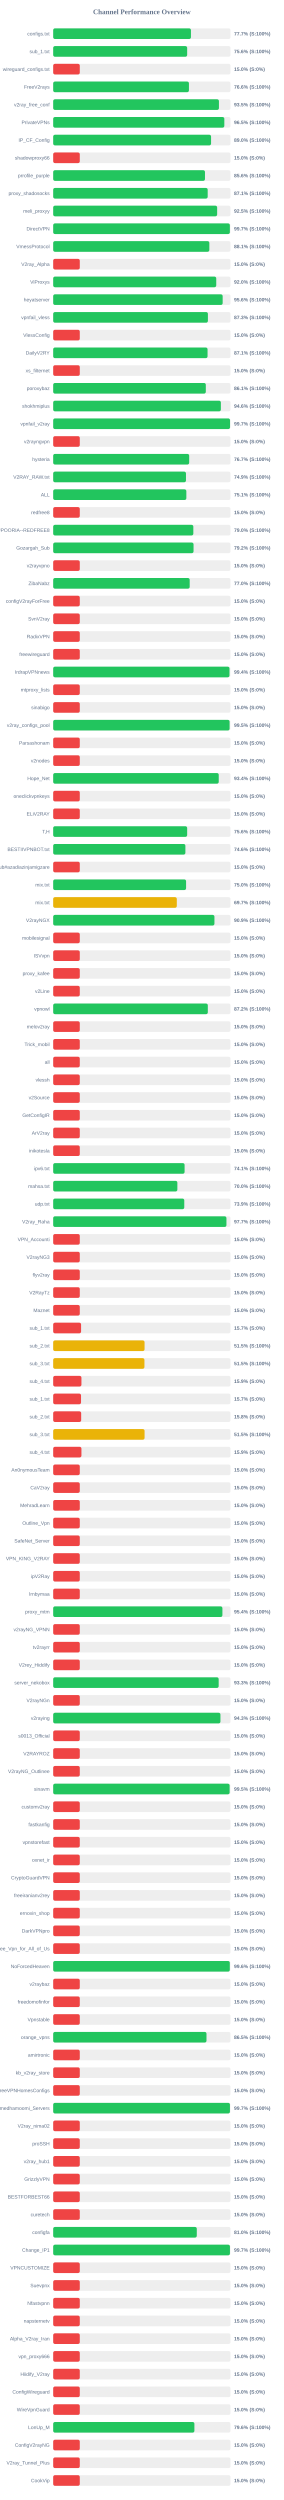
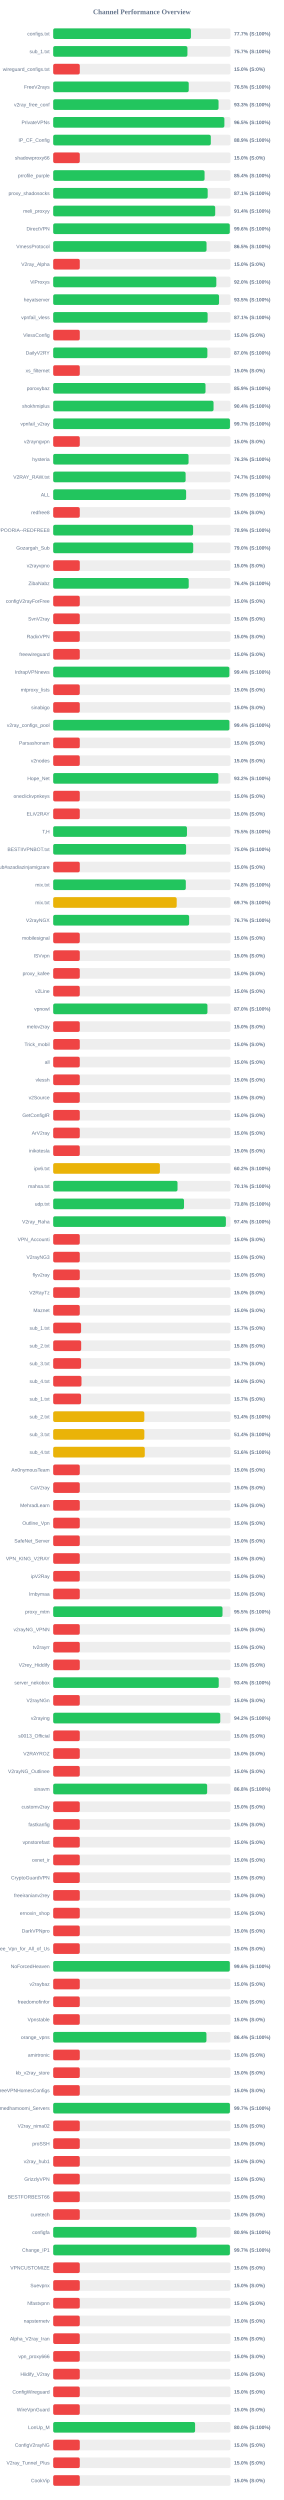
<svg xmlns="http://www.w3.org/2000/svg" width="800" height="7050" version="1.1">
  <style>
        .row { font: 14px Arial; fill: #64748b; }
        .score { font: bold 14px Arial; fill: #64748b; }
    </style>
  <text x="400" y="40" text-anchor="middle" font-size="20px" font-weight="bold" fill="#64748b">Channel Performance Overview</text>
  <rect x="150" y="80" width="500" height="30" fill="#eee" rx="5" />
  <rect x="150" y="80" width="388.45" height="30" fill="#22c55e" rx="5" />
  <text x="140" y="100" text-anchor="end" class="row">configs.txt</text>
  <text x="660" y="100" text-anchor="start" class="score">77.7% (S:100%)</text>
  <rect x="150" y="130" width="500" height="30" fill="#eee" rx="5" />
-   <rect x="150" y="130" width="377.8" height="30" fill="#22c55e" rx="5" />
+   <rect x="150" y="130" width="378.55" height="30" fill="#22c55e" rx="5" />
  <text x="140" y="150" text-anchor="end" class="row">sub_1.txt</text>
-   <text x="660" y="150" text-anchor="start" class="score">75.6% (S:100%)</text>
+   <text x="660" y="150" text-anchor="start" class="score">75.7% (S:100%)</text>
  <rect x="150" y="180" width="500" height="30" fill="#eee" rx="5" />
  <rect x="150" y="180" width="75.0" height="30" fill="#ef4444" rx="5" />
  <text x="140" y="200" text-anchor="end" class="row">wireguard_configs.txt</text>
  <text x="660" y="200" text-anchor="start" class="score">15.0% (S:0%)</text>
  <rect x="150" y="230" width="500" height="30" fill="#eee" rx="5" />
-   <rect x="150" y="230" width="382.8" height="30" fill="#22c55e" rx="5" />
+   <rect x="150" y="230" width="382.25" height="30" fill="#22c55e" rx="5" />
  <text x="140" y="250" text-anchor="end" class="row">FreeV2rays</text>
-   <text x="660" y="250" text-anchor="start" class="score">76.6% (S:100%)</text>
+   <text x="660" y="250" text-anchor="start" class="score">76.5% (S:100%)</text>
  <rect x="150" y="280" width="500" height="30" fill="#eee" rx="5" />
-   <rect x="150" y="280" width="467.4" height="30" fill="#22c55e" rx="5" />
+   <rect x="150" y="280" width="466.3" height="30" fill="#22c55e" rx="5" />
  <text x="140" y="300" text-anchor="end" class="row">v2ray_free_conf</text>
-   <text x="660" y="300" text-anchor="start" class="score">93.5% (S:100%)</text>
+   <text x="660" y="300" text-anchor="start" class="score">93.3% (S:100%)</text>
  <rect x="150" y="330" width="500" height="30" fill="#eee" rx="5" />
-   <rect x="150" y="330" width="482.6" height="30" fill="#22c55e" rx="5" />
+   <rect x="150" y="330" width="482.75" height="30" fill="#22c55e" rx="5" />
  <text x="140" y="350" text-anchor="end" class="row">PrivateVPNs</text>
  <text x="660" y="350" text-anchor="start" class="score">96.5% (S:100%)</text>
  <rect x="150" y="380" width="500" height="30" fill="#eee" rx="5" />
-   <rect x="150" y="380" width="445.2" height="30" fill="#22c55e" rx="5" />
+   <rect x="150" y="380" width="444.5" height="30" fill="#22c55e" rx="5" />
  <text x="140" y="400" text-anchor="end" class="row">IP_CF_Config</text>
-   <text x="660" y="400" text-anchor="start" class="score">89.0% (S:100%)</text>
+   <text x="660" y="400" text-anchor="start" class="score">88.9% (S:100%)</text>
  <rect x="150" y="430" width="500" height="30" fill="#eee" rx="5" />
  <rect x="150" y="430" width="75.0" height="30" fill="#ef4444" rx="5" />
  <text x="140" y="450" text-anchor="end" class="row">shadowproxy66</text>
  <text x="660" y="450" text-anchor="start" class="score">15.0% (S:0%)</text>
  <rect x="150" y="480" width="500" height="30" fill="#eee" rx="5" />
-   <rect x="150" y="480" width="428.05" height="30" fill="#22c55e" rx="5" />
+   <rect x="150" y="480" width="426.9" height="30" fill="#22c55e" rx="5" />
  <text x="140" y="500" text-anchor="end" class="row">prrofile_purple</text>
-   <text x="660" y="500" text-anchor="start" class="score">85.6% (S:100%)</text>
+   <text x="660" y="500" text-anchor="start" class="score">85.4% (S:100%)</text>
  <rect x="150" y="530" width="500" height="30" fill="#eee" rx="5" />
  <rect x="150" y="530" width="435.7" height="30" fill="#22c55e" rx="5" />
  <text x="140" y="550" text-anchor="end" class="row">proxy_shadosocks</text>
  <text x="660" y="550" text-anchor="start" class="score">87.1% (S:100%)</text>
  <rect x="150" y="580" width="500" height="30" fill="#eee" rx="5" />
-   <rect x="150" y="580" width="462.35" height="30" fill="#22c55e" rx="5" />
+   <rect x="150" y="580" width="456.85" height="30" fill="#22c55e" rx="5" />
  <text x="140" y="600" text-anchor="end" class="row">meli_proxyy</text>
-   <text x="660" y="600" text-anchor="start" class="score">92.5% (S:100%)</text>
+   <text x="660" y="600" text-anchor="start" class="score">91.4% (S:100%)</text>
  <rect x="150" y="630" width="500" height="30" fill="#eee" rx="5" />
-   <rect x="150" y="630" width="498.25" height="30" fill="#22c55e" rx="5" />
+   <rect x="150" y="630" width="498.0" height="30" fill="#22c55e" rx="5" />
  <text x="140" y="650" text-anchor="end" class="row">DirectVPN</text>
-   <text x="660" y="650" text-anchor="start" class="score">99.7% (S:100%)</text>
+   <text x="660" y="650" text-anchor="start" class="score">99.6% (S:100%)</text>
  <rect x="150" y="680" width="500" height="30" fill="#eee" rx="5" />
-   <rect x="150" y="680" width="440.35" height="30" fill="#22c55e" rx="5" />
+   <rect x="150" y="680" width="432.45" height="30" fill="#22c55e" rx="5" />
  <text x="140" y="700" text-anchor="end" class="row">VmessProtocol</text>
-   <text x="660" y="700" text-anchor="start" class="score">88.1% (S:100%)</text>
+   <text x="660" y="700" text-anchor="start" class="score">86.5% (S:100%)</text>
  <rect x="150" y="730" width="500" height="30" fill="#eee" rx="5" />
  <rect x="150" y="730" width="75.0" height="30" fill="#ef4444" rx="5" />
  <text x="140" y="750" text-anchor="end" class="row">V2ray_Alpha</text>
  <text x="660" y="750" text-anchor="start" class="score">15.0% (S:0%)</text>
  <rect x="150" y="780" width="500" height="30" fill="#eee" rx="5" />
-   <rect x="150" y="780" width="459.8" height="30" fill="#22c55e" rx="5" />
+   <rect x="150" y="780" width="460.05" height="30" fill="#22c55e" rx="5" />
  <text x="140" y="800" text-anchor="end" class="row">ViProxys</text>
  <text x="660" y="800" text-anchor="start" class="score">92.0% (S:100%)</text>
  <rect x="150" y="830" width="500" height="30" fill="#eee" rx="5" />
-   <rect x="150" y="830" width="477.9" height="30" fill="#22c55e" rx="5" />
+   <rect x="150" y="830" width="467.7" height="30" fill="#22c55e" rx="5" />
  <text x="140" y="850" text-anchor="end" class="row">heyatserver</text>
-   <text x="660" y="850" text-anchor="start" class="score">95.6% (S:100%)</text>
+   <text x="660" y="850" text-anchor="start" class="score">93.5% (S:100%)</text>
  <rect x="150" y="880" width="500" height="30" fill="#eee" rx="5" />
-   <rect x="150" y="880" width="436.3" height="30" fill="#22c55e" rx="5" />
+   <rect x="150" y="880" width="435.5" height="30" fill="#22c55e" rx="5" />
  <text x="140" y="900" text-anchor="end" class="row">vpnfail_vless</text>
-   <text x="660" y="900" text-anchor="start" class="score">87.3% (S:100%)</text>
+   <text x="660" y="900" text-anchor="start" class="score">87.1% (S:100%)</text>
  <rect x="150" y="930" width="500" height="30" fill="#eee" rx="5" />
  <rect x="150" y="930" width="75.0" height="30" fill="#ef4444" rx="5" />
  <text x="140" y="950" text-anchor="end" class="row">VlessConfig</text>
  <text x="660" y="950" text-anchor="start" class="score">15.0% (S:0%)</text>
  <rect x="150" y="980" width="500" height="30" fill="#eee" rx="5" />
-   <rect x="150" y="980" width="435.3" height="30" fill="#22c55e" rx="5" />
+   <rect x="150" y="980" width="434.8" height="30" fill="#22c55e" rx="5" />
  <text x="140" y="1000" text-anchor="end" class="row">DailyV2RY</text>
-   <text x="660" y="1000" text-anchor="start" class="score">87.1% (S:100%)</text>
+   <text x="660" y="1000" text-anchor="start" class="score">87.0% (S:100%)</text>
  <rect x="150" y="1030" width="500" height="30" fill="#eee" rx="5" />
  <rect x="150" y="1030" width="75.0" height="30" fill="#ef4444" rx="5" />
  <text x="140" y="1050" text-anchor="end" class="row">xs_filternet</text>
  <text x="660" y="1050" text-anchor="start" class="score">15.0% (S:0%)</text>
  <rect x="150" y="1080" width="500" height="30" fill="#eee" rx="5" />
-   <rect x="150" y="1080" width="430.4" height="30" fill="#22c55e" rx="5" />
+   <rect x="150" y="1080" width="429.55" height="30" fill="#22c55e" rx="5" />
  <text x="140" y="1100" text-anchor="end" class="row">poroxybaz</text>
-   <text x="660" y="1100" text-anchor="start" class="score">86.1% (S:100%)</text>
+   <text x="660" y="1100" text-anchor="start" class="score">85.9% (S:100%)</text>
  <rect x="150" y="1130" width="500" height="30" fill="#eee" rx="5" />
-   <rect x="150" y="1130" width="472.85" height="30" fill="#22c55e" rx="5" />
+   <rect x="150" y="1130" width="452.2" height="30" fill="#22c55e" rx="5" />
  <text x="140" y="1150" text-anchor="end" class="row">shokhmiplus</text>
-   <text x="660" y="1150" text-anchor="start" class="score">94.6% (S:100%)</text>
+   <text x="660" y="1150" text-anchor="start" class="score">90.4% (S:100%)</text>
  <rect x="150" y="1180" width="500" height="30" fill="#eee" rx="5" />
-   <rect x="150" y="1180" width="498.7" height="30" fill="#22c55e" rx="5" />
+   <rect x="150" y="1180" width="498.45" height="30" fill="#22c55e" rx="5" />
  <text x="140" y="1200" text-anchor="end" class="row">vpnfail_v2ray</text>
  <text x="660" y="1200" text-anchor="start" class="score">99.7% (S:100%)</text>
  <rect x="150" y="1230" width="500" height="30" fill="#eee" rx="5" />
  <rect x="150" y="1230" width="75.0" height="30" fill="#ef4444" rx="5" />
  <text x="140" y="1250" text-anchor="end" class="row">v2rayngvpn</text>
  <text x="660" y="1250" text-anchor="start" class="score">15.0% (S:0%)</text>
  <rect x="150" y="1280" width="500" height="30" fill="#eee" rx="5" />
-   <rect x="150" y="1280" width="383.5" height="30" fill="#22c55e" rx="5" />
+   <rect x="150" y="1280" width="381.75" height="30" fill="#22c55e" rx="5" />
  <text x="140" y="1300" text-anchor="end" class="row">hysteria</text>
-   <text x="660" y="1300" text-anchor="start" class="score">76.7% (S:100%)</text>
+   <text x="660" y="1300" text-anchor="start" class="score">76.3% (S:100%)</text>
  <rect x="150" y="1330" width="500" height="30" fill="#eee" rx="5" />
-   <rect x="150" y="1330" width="374.45" height="30" fill="#22c55e" rx="5" />
+   <rect x="150" y="1330" width="373.45" height="30" fill="#22c55e" rx="5" />
  <text x="140" y="1350" text-anchor="end" class="row">V2RAY_RAW.txt</text>
-   <text x="660" y="1350" text-anchor="start" class="score">74.9% (S:100%)</text>
+   <text x="660" y="1350" text-anchor="start" class="score">74.7% (S:100%)</text>
  <rect x="150" y="1380" width="500" height="30" fill="#eee" rx="5" />
-   <rect x="150" y="1380" width="375.5" height="30" fill="#22c55e" rx="5" />
+   <rect x="150" y="1380" width="374.85" height="30" fill="#22c55e" rx="5" />
  <text x="140" y="1400" text-anchor="end" class="row">ALL</text>
-   <text x="660" y="1400" text-anchor="start" class="score">75.1% (S:100%)</text>
+   <text x="660" y="1400" text-anchor="start" class="score">75.0% (S:100%)</text>
  <rect x="150" y="1430" width="500" height="30" fill="#eee" rx="5" />
  <rect x="150" y="1430" width="75.0" height="30" fill="#ef4444" rx="5" />
  <text x="140" y="1450" text-anchor="end" class="row">redfree8</text>
  <text x="660" y="1450" text-anchor="start" class="score">15.0% (S:0%)</text>
  <rect x="150" y="1480" width="500" height="30" fill="#eee" rx="5" />
-   <rect x="150" y="1480" width="395.2" height="30" fill="#22c55e" rx="5" />
+   <rect x="150" y="1480" width="394.55" height="30" fill="#22c55e" rx="5" />
  <text x="140" y="1500" text-anchor="end" class="row">POORIA--REDFREE8.txt#POORIA--REDFREE8</text>
-   <text x="660" y="1500" text-anchor="start" class="score">79.0% (S:100%)</text>
+   <text x="660" y="1500" text-anchor="start" class="score">78.9% (S:100%)</text>
  <rect x="150" y="1530" width="500" height="30" fill="#eee" rx="5" />
-   <rect x="150" y="1530" width="395.8" height="30" fill="#22c55e" rx="5" />
+   <rect x="150" y="1530" width="394.85" height="30" fill="#22c55e" rx="5" />
  <text x="140" y="1550" text-anchor="end" class="row">Gozargah_Sub</text>
-   <text x="660" y="1550" text-anchor="start" class="score">79.2% (S:100%)</text>
+   <text x="660" y="1550" text-anchor="start" class="score">79.0% (S:100%)</text>
  <rect x="150" y="1580" width="500" height="30" fill="#eee" rx="5" />
  <rect x="150" y="1580" width="75.0" height="30" fill="#ef4444" rx="5" />
  <text x="140" y="1600" text-anchor="end" class="row">v2rayvpno</text>
  <text x="660" y="1600" text-anchor="start" class="score">15.0% (S:0%)</text>
  <rect x="150" y="1630" width="500" height="30" fill="#eee" rx="5" />
-   <rect x="150" y="1630" width="384.95" height="30" fill="#22c55e" rx="5" />
+   <rect x="150" y="1630" width="382.2" height="30" fill="#22c55e" rx="5" />
  <text x="140" y="1650" text-anchor="end" class="row">ZibaNabz</text>
-   <text x="660" y="1650" text-anchor="start" class="score">77.0% (S:100%)</text>
+   <text x="660" y="1650" text-anchor="start" class="score">76.4% (S:100%)</text>
  <rect x="150" y="1680" width="500" height="30" fill="#eee" rx="5" />
  <rect x="150" y="1680" width="75.0" height="30" fill="#ef4444" rx="5" />
  <text x="140" y="1700" text-anchor="end" class="row">configV2rayForFree</text>
  <text x="660" y="1700" text-anchor="start" class="score">15.0% (S:0%)</text>
  <rect x="150" y="1730" width="500" height="30" fill="#eee" rx="5" />
  <rect x="150" y="1730" width="75.0" height="30" fill="#ef4444" rx="5" />
  <text x="140" y="1750" text-anchor="end" class="row">SvnV2ray</text>
  <text x="660" y="1750" text-anchor="start" class="score">15.0% (S:0%)</text>
  <rect x="150" y="1780" width="500" height="30" fill="#eee" rx="5" />
  <rect x="150" y="1780" width="75.0" height="30" fill="#ef4444" rx="5" />
  <text x="140" y="1800" text-anchor="end" class="row">RadixVPN</text>
  <text x="660" y="1800" text-anchor="start" class="score">15.0% (S:0%)</text>
  <rect x="150" y="1830" width="500" height="30" fill="#eee" rx="5" />
  <rect x="150" y="1830" width="75.0" height="30" fill="#ef4444" rx="5" />
  <text x="140" y="1850" text-anchor="end" class="row">freewireguard</text>
  <text x="660" y="1850" text-anchor="start" class="score">15.0% (S:0%)</text>
  <rect x="150" y="1880" width="500" height="30" fill="#eee" rx="5" />
-   <rect x="150" y="1880" width="497.15" height="30" fill="#22c55e" rx="5" />
+   <rect x="150" y="1880" width="496.8" height="30" fill="#22c55e" rx="5" />
  <text x="140" y="1900" text-anchor="end" class="row">IrdrapVPNnews</text>
  <text x="660" y="1900" text-anchor="start" class="score">99.4% (S:100%)</text>
  <rect x="150" y="1930" width="500" height="30" fill="#eee" rx="5" />
  <rect x="150" y="1930" width="75.0" height="30" fill="#ef4444" rx="5" />
  <text x="140" y="1950" text-anchor="end" class="row">mtproxy_lists</text>
  <text x="660" y="1950" text-anchor="start" class="score">15.0% (S:0%)</text>
  <rect x="150" y="1980" width="500" height="30" fill="#eee" rx="5" />
  <rect x="150" y="1980" width="75.0" height="30" fill="#ef4444" rx="5" />
  <text x="140" y="2000" text-anchor="end" class="row">sinabigo</text>
  <text x="660" y="2000" text-anchor="start" class="score">15.0% (S:0%)</text>
  <rect x="150" y="2030" width="500" height="30" fill="#eee" rx="5" />
-   <rect x="150" y="2030" width="497.45" height="30" fill="#22c55e" rx="5" />
+   <rect x="150" y="2030" width="496.9" height="30" fill="#22c55e" rx="5" />
  <text x="140" y="2050" text-anchor="end" class="row">v2ray_configs_pool</text>
-   <text x="660" y="2050" text-anchor="start" class="score">99.5% (S:100%)</text>
+   <text x="660" y="2050" text-anchor="start" class="score">99.4% (S:100%)</text>
  <rect x="150" y="2080" width="500" height="30" fill="#eee" rx="5" />
  <rect x="150" y="2080" width="75.0" height="30" fill="#ef4444" rx="5" />
  <text x="140" y="2100" text-anchor="end" class="row">Parsashonam</text>
  <text x="660" y="2100" text-anchor="start" class="score">15.0% (S:0%)</text>
  <rect x="150" y="2130" width="500" height="30" fill="#eee" rx="5" />
  <rect x="150" y="2130" width="75.0" height="30" fill="#ef4444" rx="5" />
  <text x="140" y="2150" text-anchor="end" class="row">v2nodes</text>
  <text x="660" y="2150" text-anchor="start" class="score">15.0% (S:0%)</text>
  <rect x="150" y="2180" width="500" height="30" fill="#eee" rx="5" />
-   <rect x="150" y="2180" width="466.85" height="30" fill="#22c55e" rx="5" />
+   <rect x="150" y="2180" width="465.85" height="30" fill="#22c55e" rx="5" />
  <text x="140" y="2200" text-anchor="end" class="row">Hope_Net</text>
-   <text x="660" y="2200" text-anchor="start" class="score">93.4% (S:100%)</text>
+   <text x="660" y="2200" text-anchor="start" class="score">93.2% (S:100%)</text>
  <rect x="150" y="2230" width="500" height="30" fill="#eee" rx="5" />
  <rect x="150" y="2230" width="75.0" height="30" fill="#ef4444" rx="5" />
  <text x="140" y="2250" text-anchor="end" class="row">oneclickvpnkeys</text>
  <text x="660" y="2250" text-anchor="start" class="score">15.0% (S:0%)</text>
  <rect x="150" y="2280" width="500" height="30" fill="#eee" rx="5" />
  <rect x="150" y="2280" width="75.0" height="30" fill="#ef4444" rx="5" />
  <text x="140" y="2300" text-anchor="end" class="row">ELiV2RAY</text>
  <text x="660" y="2300" text-anchor="start" class="score">15.0% (S:0%)</text>
  <rect x="150" y="2330" width="500" height="30" fill="#eee" rx="5" />
-   <rect x="150" y="2330" width="377.8" height="30" fill="#22c55e" rx="5" />
+   <rect x="150" y="2330" width="377.25" height="30" fill="#22c55e" rx="5" />
  <text x="140" y="2350" text-anchor="end" class="row">T,H</text>
-   <text x="660" y="2350" text-anchor="start" class="score">75.6% (S:100%)</text>
+   <text x="660" y="2350" text-anchor="start" class="score">75.5% (S:100%)</text>
  <rect x="150" y="2380" width="500" height="30" fill="#eee" rx="5" />
-   <rect x="150" y="2380" width="372.8" height="30" fill="#22c55e" rx="5" />
+   <rect x="150" y="2380" width="374.8" height="30" fill="#22c55e" rx="5" />
  <text x="140" y="2400" text-anchor="end" class="row">BESTIIVPNBOT.txt</text>
-   <text x="660" y="2400" text-anchor="start" class="score">74.6% (S:100%)</text>
+   <text x="660" y="2400" text-anchor="start" class="score">75.0% (S:100%)</text>
  <rect x="150" y="2430" width="500" height="30" fill="#eee" rx="5" />
  <rect x="150" y="2430" width="75.0" height="30" fill="#ef4444" rx="5" />
  <text x="140" y="2450" text-anchor="end" class="row">Sub#azadiazinjamigzare</text>
  <text x="660" y="2450" text-anchor="start" class="score">15.0% (S:0%)</text>
  <rect x="150" y="2480" width="500" height="30" fill="#eee" rx="5" />
-   <rect x="150" y="2480" width="374.75" height="30" fill="#22c55e" rx="5" />
+   <rect x="150" y="2480" width="374.0" height="30" fill="#22c55e" rx="5" />
  <text x="140" y="2500" text-anchor="end" class="row">mix.txt</text>
-   <text x="660" y="2500" text-anchor="start" class="score">75.0% (S:100%)</text>
+   <text x="660" y="2500" text-anchor="start" class="score">74.8% (S:100%)</text>
  <rect x="150" y="2530" width="500" height="30" fill="#eee" rx="5" />
-   <rect x="150" y="2530" width="348.6" height="30" fill="#eab308" rx="5" />
+   <rect x="150" y="2530" width="348.3" height="30" fill="#eab308" rx="5" />
  <text x="140" y="2550" text-anchor="end" class="row">mix.txt</text>
  <text x="660" y="2550" text-anchor="start" class="score">69.7% (S:100%)</text>
  <rect x="150" y="2580" width="500" height="30" fill="#eee" rx="5" />
-   <rect x="150" y="2580" width="454.7" height="30" fill="#22c55e" rx="5" />
+   <rect x="150" y="2580" width="383.35" height="30" fill="#22c55e" rx="5" />
  <text x="140" y="2600" text-anchor="end" class="row">V2rayNGX</text>
-   <text x="660" y="2600" text-anchor="start" class="score">90.9% (S:100%)</text>
+   <text x="660" y="2600" text-anchor="start" class="score">76.7% (S:100%)</text>
  <rect x="150" y="2630" width="500" height="30" fill="#eee" rx="5" />
  <rect x="150" y="2630" width="75.0" height="30" fill="#ef4444" rx="5" />
  <text x="140" y="2650" text-anchor="end" class="row">mobilesignal</text>
  <text x="660" y="2650" text-anchor="start" class="score">15.0% (S:0%)</text>
  <rect x="150" y="2680" width="500" height="30" fill="#eee" rx="5" />
  <rect x="150" y="2680" width="75.0" height="30" fill="#ef4444" rx="5" />
  <text x="140" y="2700" text-anchor="end" class="row">ISVvpn</text>
  <text x="660" y="2700" text-anchor="start" class="score">15.0% (S:0%)</text>
  <rect x="150" y="2730" width="500" height="30" fill="#eee" rx="5" />
  <rect x="150" y="2730" width="75.0" height="30" fill="#ef4444" rx="5" />
  <text x="140" y="2750" text-anchor="end" class="row">proxy_kafee</text>
  <text x="660" y="2750" text-anchor="start" class="score">15.0% (S:0%)</text>
  <rect x="150" y="2780" width="500" height="30" fill="#eee" rx="5" />
  <rect x="150" y="2780" width="75.0" height="30" fill="#ef4444" rx="5" />
  <text x="140" y="2800" text-anchor="end" class="row">v2Line</text>
  <text x="660" y="2800" text-anchor="start" class="score">15.0% (S:0%)</text>
  <rect x="150" y="2830" width="500" height="30" fill="#eee" rx="5" />
-   <rect x="150" y="2830" width="436.05" height="30" fill="#22c55e" rx="5" />
+   <rect x="150" y="2830" width="435.0" height="30" fill="#22c55e" rx="5" />
  <text x="140" y="2850" text-anchor="end" class="row">vpnowl</text>
-   <text x="660" y="2850" text-anchor="start" class="score">87.2% (S:100%)</text>
+   <text x="660" y="2850" text-anchor="start" class="score">87.0% (S:100%)</text>
  <rect x="150" y="2880" width="500" height="30" fill="#eee" rx="5" />
  <rect x="150" y="2880" width="75.0" height="30" fill="#ef4444" rx="5" />
  <text x="140" y="2900" text-anchor="end" class="row">melov2ray</text>
  <text x="660" y="2900" text-anchor="start" class="score">15.0% (S:0%)</text>
  <rect x="150" y="2930" width="500" height="30" fill="#eee" rx="5" />
  <rect x="150" y="2930" width="75.0" height="30" fill="#ef4444" rx="5" />
  <text x="140" y="2950" text-anchor="end" class="row">Trick_mobil</text>
  <text x="660" y="2950" text-anchor="start" class="score">15.0% (S:0%)</text>
  <rect x="150" y="2980" width="500" height="30" fill="#eee" rx="5" />
  <rect x="150" y="2980" width="75.0" height="30" fill="#ef4444" rx="5" />
  <text x="140" y="3000" text-anchor="end" class="row">all</text>
  <text x="660" y="3000" text-anchor="start" class="score">15.0% (S:0%)</text>
  <rect x="150" y="3030" width="500" height="30" fill="#eee" rx="5" />
  <rect x="150" y="3030" width="75.0" height="30" fill="#ef4444" rx="5" />
  <text x="140" y="3050" text-anchor="end" class="row">vlessh</text>
  <text x="660" y="3050" text-anchor="start" class="score">15.0% (S:0%)</text>
  <rect x="150" y="3080" width="500" height="30" fill="#eee" rx="5" />
  <rect x="150" y="3080" width="75.0" height="30" fill="#ef4444" rx="5" />
  <text x="140" y="3100" text-anchor="end" class="row">v2Source</text>
  <text x="660" y="3100" text-anchor="start" class="score">15.0% (S:0%)</text>
  <rect x="150" y="3130" width="500" height="30" fill="#eee" rx="5" />
  <rect x="150" y="3130" width="75.0" height="30" fill="#ef4444" rx="5" />
  <text x="140" y="3150" text-anchor="end" class="row">GetConfigIR</text>
  <text x="660" y="3150" text-anchor="start" class="score">15.0% (S:0%)</text>
  <rect x="150" y="3180" width="500" height="30" fill="#eee" rx="5" />
  <rect x="150" y="3180" width="75.0" height="30" fill="#ef4444" rx="5" />
  <text x="140" y="3200" text-anchor="end" class="row">ArV2ray</text>
  <text x="660" y="3200" text-anchor="start" class="score">15.0% (S:0%)</text>
  <rect x="150" y="3230" width="500" height="30" fill="#eee" rx="5" />
  <rect x="150" y="3230" width="75.0" height="30" fill="#ef4444" rx="5" />
  <text x="140" y="3250" text-anchor="end" class="row">inikotesla</text>
  <text x="660" y="3250" text-anchor="start" class="score">15.0% (S:0%)</text>
  <rect x="150" y="3280" width="500" height="30" fill="#eee" rx="5" />
-   <rect x="150" y="3280" width="370.55" height="30" fill="#22c55e" rx="5" />
+   <rect x="150" y="3280" width="300.9" height="30" fill="#eab308" rx="5" />
  <text x="140" y="3300" text-anchor="end" class="row">ipv6.txt</text>
-   <text x="660" y="3300" text-anchor="start" class="score">74.1% (S:100%)</text>
+   <text x="660" y="3300" text-anchor="start" class="score">60.2% (S:100%)</text>
  <rect x="150" y="3330" width="500" height="30" fill="#eee" rx="5" />
-   <rect x="150" y="3330" width="350.15" height="30" fill="#22c55e" rx="5" />
+   <rect x="150" y="3330" width="350.6" height="30" fill="#22c55e" rx="5" />
  <text x="140" y="3350" text-anchor="end" class="row">mahsa.txt</text>
-   <text x="660" y="3350" text-anchor="start" class="score">70.0% (S:100%)</text>
+   <text x="660" y="3350" text-anchor="start" class="score">70.1% (S:100%)</text>
  <rect x="150" y="3380" width="500" height="30" fill="#eee" rx="5" />
-   <rect x="150" y="3380" width="369.65" height="30" fill="#22c55e" rx="5" />
+   <rect x="150" y="3380" width="368.9" height="30" fill="#22c55e" rx="5" />
  <text x="140" y="3400" text-anchor="end" class="row">udp.txt</text>
-   <text x="660" y="3400" text-anchor="start" class="score">73.9% (S:100%)</text>
+   <text x="660" y="3400" text-anchor="start" class="score">73.8% (S:100%)</text>
  <rect x="150" y="3430" width="500" height="30" fill="#eee" rx="5" />
-   <rect x="150" y="3430" width="488.55" height="30" fill="#22c55e" rx="5" />
+   <rect x="150" y="3430" width="487.0" height="30" fill="#22c55e" rx="5" />
  <text x="140" y="3450" text-anchor="end" class="row">V2ray_Raha</text>
-   <text x="660" y="3450" text-anchor="start" class="score">97.7% (S:100%)</text>
+   <text x="660" y="3450" text-anchor="start" class="score">97.4% (S:100%)</text>
  <rect x="150" y="3480" width="500" height="30" fill="#eee" rx="5" />
  <rect x="150" y="3480" width="75.0" height="30" fill="#ef4444" rx="5" />
  <text x="140" y="3500" text-anchor="end" class="row">VPN_Accounti</text>
  <text x="660" y="3500" text-anchor="start" class="score">15.0% (S:0%)</text>
  <rect x="150" y="3530" width="500" height="30" fill="#eee" rx="5" />
  <rect x="150" y="3530" width="75.0" height="30" fill="#ef4444" rx="5" />
  <text x="140" y="3550" text-anchor="end" class="row">V2rayNG3</text>
  <text x="660" y="3550" text-anchor="start" class="score">15.0% (S:0%)</text>
  <rect x="150" y="3580" width="500" height="30" fill="#eee" rx="5" />
  <rect x="150" y="3580" width="75.0" height="30" fill="#ef4444" rx="5" />
  <text x="140" y="3600" text-anchor="end" class="row">flyv2ray</text>
  <text x="660" y="3600" text-anchor="start" class="score">15.0% (S:0%)</text>
  <rect x="150" y="3630" width="500" height="30" fill="#eee" rx="5" />
  <rect x="150" y="3630" width="75.0" height="30" fill="#ef4444" rx="5" />
  <text x="140" y="3650" text-anchor="end" class="row">V2RayTz</text>
  <text x="660" y="3650" text-anchor="start" class="score">15.0% (S:0%)</text>
  <rect x="150" y="3680" width="500" height="30" fill="#eee" rx="5" />
  <rect x="150" y="3680" width="75.0" height="30" fill="#ef4444" rx="5" />
  <text x="140" y="3700" text-anchor="end" class="row">Maznet</text>
  <text x="660" y="3700" text-anchor="start" class="score">15.0% (S:0%)</text>
  <rect x="150" y="3730" width="500" height="30" fill="#eee" rx="5" />
  <rect x="150" y="3730" width="78.65" height="30" fill="#ef4444" rx="5" />
  <text x="140" y="3750" text-anchor="end" class="row">sub_1.txt</text>
  <text x="660" y="3750" text-anchor="start" class="score">15.7% (S:0%)</text>
  <rect x="150" y="3780" width="500" height="30" fill="#eee" rx="5" />
-   <rect x="150" y="3780" width="257.65" height="30" fill="#eab308" rx="5" />
+   <rect x="150" y="3780" width="78.9" height="30" fill="#ef4444" rx="5" />
  <text x="140" y="3800" text-anchor="end" class="row">sub_2.txt</text>
-   <text x="660" y="3800" text-anchor="start" class="score">51.5% (S:100%)</text>
+   <text x="660" y="3800" text-anchor="start" class="score">15.8% (S:0%)</text>
  <rect x="150" y="3830" width="500" height="30" fill="#eee" rx="5" />
-   <rect x="150" y="3830" width="257.3" height="30" fill="#eab308" rx="5" />
+   <rect x="150" y="3830" width="78.65" height="30" fill="#ef4444" rx="5" />
  <text x="140" y="3850" text-anchor="end" class="row">sub_3.txt</text>
-   <text x="660" y="3850" text-anchor="start" class="score">51.5% (S:100%)</text>
+   <text x="660" y="3850" text-anchor="start" class="score">15.7% (S:0%)</text>
  <rect x="150" y="3880" width="500" height="30" fill="#eee" rx="5" />
-   <rect x="150" y="3880" width="79.65" height="30" fill="#ef4444" rx="5" />
+   <rect x="150" y="3880" width="79.8" height="30" fill="#ef4444" rx="5" />
  <text x="140" y="3900" text-anchor="end" class="row">sub_4.txt</text>
-   <text x="660" y="3900" text-anchor="start" class="score">15.9% (S:0%)</text>
+   <text x="660" y="3900" text-anchor="start" class="score">16.0% (S:0%)</text>
  <rect x="150" y="3930" width="500" height="30" fill="#eee" rx="5" />
-   <rect x="150" y="3930" width="78.5" height="30" fill="#ef4444" rx="5" />
+   <rect x="150" y="3930" width="78.65" height="30" fill="#ef4444" rx="5" />
  <text x="140" y="3950" text-anchor="end" class="row">sub_1.txt</text>
  <text x="660" y="3950" text-anchor="start" class="score">15.7% (S:0%)</text>
  <rect x="150" y="3980" width="500" height="30" fill="#eee" rx="5" />
-   <rect x="150" y="3980" width="78.9" height="30" fill="#ef4444" rx="5" />
+   <rect x="150" y="3980" width="257.05" height="30" fill="#eab308" rx="5" />
  <text x="140" y="4000" text-anchor="end" class="row">sub_2.txt</text>
-   <text x="660" y="4000" text-anchor="start" class="score">15.8% (S:0%)</text>
+   <text x="660" y="4000" text-anchor="start" class="score">51.4% (S:100%)</text>
  <rect x="150" y="4030" width="500" height="30" fill="#eee" rx="5" />
-   <rect x="150" y="4030" width="257.7" height="30" fill="#eab308" rx="5" />
+   <rect x="150" y="4030" width="257.05" height="30" fill="#eab308" rx="5" />
  <text x="140" y="4050" text-anchor="end" class="row">sub_3.txt</text>
-   <text x="660" y="4050" text-anchor="start" class="score">51.5% (S:100%)</text>
+   <text x="660" y="4050" text-anchor="start" class="score">51.4% (S:100%)</text>
  <rect x="150" y="4080" width="500" height="30" fill="#eee" rx="5" />
-   <rect x="150" y="4080" width="79.65" height="30" fill="#ef4444" rx="5" />
+   <rect x="150" y="4080" width="258.25" height="30" fill="#eab308" rx="5" />
  <text x="140" y="4100" text-anchor="end" class="row">sub_4.txt</text>
-   <text x="660" y="4100" text-anchor="start" class="score">15.9% (S:0%)</text>
+   <text x="660" y="4100" text-anchor="start" class="score">51.6% (S:100%)</text>
  <rect x="150" y="4130" width="500" height="30" fill="#eee" rx="5" />
  <rect x="150" y="4130" width="75.0" height="30" fill="#ef4444" rx="5" />
  <text x="140" y="4150" text-anchor="end" class="row">An0nymousTeam</text>
  <text x="660" y="4150" text-anchor="start" class="score">15.0% (S:0%)</text>
  <rect x="150" y="4180" width="500" height="30" fill="#eee" rx="5" />
  <rect x="150" y="4180" width="75.0" height="30" fill="#ef4444" rx="5" />
  <text x="140" y="4200" text-anchor="end" class="row">CaV2ray</text>
  <text x="660" y="4200" text-anchor="start" class="score">15.0% (S:0%)</text>
  <rect x="150" y="4230" width="500" height="30" fill="#eee" rx="5" />
  <rect x="150" y="4230" width="75.0" height="30" fill="#ef4444" rx="5" />
  <text x="140" y="4250" text-anchor="end" class="row">MehradLearn</text>
  <text x="660" y="4250" text-anchor="start" class="score">15.0% (S:0%)</text>
  <rect x="150" y="4280" width="500" height="30" fill="#eee" rx="5" />
  <rect x="150" y="4280" width="75.0" height="30" fill="#ef4444" rx="5" />
  <text x="140" y="4300" text-anchor="end" class="row">Outline_Vpn</text>
  <text x="660" y="4300" text-anchor="start" class="score">15.0% (S:0%)</text>
  <rect x="150" y="4330" width="500" height="30" fill="#eee" rx="5" />
  <rect x="150" y="4330" width="75.0" height="30" fill="#ef4444" rx="5" />
  <text x="140" y="4350" text-anchor="end" class="row">SafeNet_Server</text>
  <text x="660" y="4350" text-anchor="start" class="score">15.0% (S:0%)</text>
  <rect x="150" y="4380" width="500" height="30" fill="#eee" rx="5" />
  <rect x="150" y="4380" width="75.0" height="30" fill="#ef4444" rx="5" />
  <text x="140" y="4400" text-anchor="end" class="row">VPN_KING_V2RAY</text>
  <text x="660" y="4400" text-anchor="start" class="score">15.0% (S:0%)</text>
  <rect x="150" y="4430" width="500" height="30" fill="#eee" rx="5" />
  <rect x="150" y="4430" width="75.0" height="30" fill="#ef4444" rx="5" />
  <text x="140" y="4450" text-anchor="end" class="row">ipV2Ray</text>
  <text x="660" y="4450" text-anchor="start" class="score">15.0% (S:0%)</text>
  <rect x="150" y="4480" width="500" height="30" fill="#eee" rx="5" />
  <rect x="150" y="4480" width="75.0" height="30" fill="#ef4444" rx="5" />
  <text x="140" y="4500" text-anchor="end" class="row">lrnbymaa</text>
  <text x="660" y="4500" text-anchor="start" class="score">15.0% (S:0%)</text>
  <rect x="150" y="4530" width="500" height="30" fill="#eee" rx="5" />
-   <rect x="150" y="4530" width="477.2" height="30" fill="#22c55e" rx="5" />
+   <rect x="150" y="4530" width="477.5" height="30" fill="#22c55e" rx="5" />
  <text x="140" y="4550" text-anchor="end" class="row">proxy_mtm</text>
-   <text x="660" y="4550" text-anchor="start" class="score">95.4% (S:100%)</text>
+   <text x="660" y="4550" text-anchor="start" class="score">95.5% (S:100%)</text>
  <rect x="150" y="4580" width="500" height="30" fill="#eee" rx="5" />
  <rect x="150" y="4580" width="75.0" height="30" fill="#ef4444" rx="5" />
  <text x="140" y="4600" text-anchor="end" class="row">v2rayNG_VPNN</text>
  <text x="660" y="4600" text-anchor="start" class="score">15.0% (S:0%)</text>
  <rect x="150" y="4630" width="500" height="30" fill="#eee" rx="5" />
  <rect x="150" y="4630" width="75.0" height="30" fill="#ef4444" rx="5" />
  <text x="140" y="4650" text-anchor="end" class="row">tv2rayrr</text>
  <text x="660" y="4650" text-anchor="start" class="score">15.0% (S:0%)</text>
  <rect x="150" y="4680" width="500" height="30" fill="#eee" rx="5" />
  <rect x="150" y="4680" width="75.0" height="30" fill="#ef4444" rx="5" />
  <text x="140" y="4700" text-anchor="end" class="row">V2rey_Hiddify</text>
  <text x="660" y="4700" text-anchor="start" class="score">15.0% (S:0%)</text>
  <rect x="150" y="4730" width="500" height="30" fill="#eee" rx="5" />
-   <rect x="150" y="4730" width="466.65" height="30" fill="#22c55e" rx="5" />
+   <rect x="150" y="4730" width="466.85" height="30" fill="#22c55e" rx="5" />
  <text x="140" y="4750" text-anchor="end" class="row">server_nekobox</text>
-   <text x="660" y="4750" text-anchor="start" class="score">93.3% (S:100%)</text>
+   <text x="660" y="4750" text-anchor="start" class="score">93.4% (S:100%)</text>
  <rect x="150" y="4780" width="500" height="30" fill="#eee" rx="5" />
  <rect x="150" y="4780" width="75.0" height="30" fill="#ef4444" rx="5" />
  <text x="140" y="4800" text-anchor="end" class="row">V2rayNGn</text>
  <text x="660" y="4800" text-anchor="start" class="score">15.0% (S:0%)</text>
  <rect x="150" y="4830" width="500" height="30" fill="#eee" rx="5" />
-   <rect x="150" y="4830" width="471.65" height="30" fill="#22c55e" rx="5" />
+   <rect x="150" y="4830" width="471.15" height="30" fill="#22c55e" rx="5" />
  <text x="140" y="4850" text-anchor="end" class="row">v2raying</text>
-   <text x="660" y="4850" text-anchor="start" class="score">94.3% (S:100%)</text>
+   <text x="660" y="4850" text-anchor="start" class="score">94.2% (S:100%)</text>
  <rect x="150" y="4880" width="500" height="30" fill="#eee" rx="5" />
  <rect x="150" y="4880" width="75.0" height="30" fill="#ef4444" rx="5" />
  <text x="140" y="4900" text-anchor="end" class="row">s0013_Official</text>
  <text x="660" y="4900" text-anchor="start" class="score">15.0% (S:0%)</text>
  <rect x="150" y="4930" width="500" height="30" fill="#eee" rx="5" />
  <rect x="150" y="4930" width="75.0" height="30" fill="#ef4444" rx="5" />
  <text x="140" y="4950" text-anchor="end" class="row">V2RAYROZ</text>
  <text x="660" y="4950" text-anchor="start" class="score">15.0% (S:0%)</text>
  <rect x="150" y="4980" width="500" height="30" fill="#eee" rx="5" />
  <rect x="150" y="4980" width="75.0" height="30" fill="#ef4444" rx="5" />
  <text x="140" y="5000" text-anchor="end" class="row">V2rayNG_Outlinee</text>
  <text x="660" y="5000" text-anchor="start" class="score">15.0% (S:0%)</text>
  <rect x="150" y="5030" width="500" height="30" fill="#eee" rx="5" />
-   <rect x="150" y="5030" width="497.55" height="30" fill="#22c55e" rx="5" />
+   <rect x="150" y="5030" width="434.15" height="30" fill="#22c55e" rx="5" />
  <text x="140" y="5050" text-anchor="end" class="row">sinavm</text>
-   <text x="660" y="5050" text-anchor="start" class="score">99.5% (S:100%)</text>
+   <text x="660" y="5050" text-anchor="start" class="score">86.8% (S:100%)</text>
  <rect x="150" y="5080" width="500" height="30" fill="#eee" rx="5" />
  <rect x="150" y="5080" width="75.0" height="30" fill="#ef4444" rx="5" />
  <text x="140" y="5100" text-anchor="end" class="row">customv2ray</text>
  <text x="660" y="5100" text-anchor="start" class="score">15.0% (S:0%)</text>
  <rect x="150" y="5130" width="500" height="30" fill="#eee" rx="5" />
  <rect x="150" y="5130" width="75.0" height="30" fill="#ef4444" rx="5" />
  <text x="140" y="5150" text-anchor="end" class="row">fastkanfig</text>
  <text x="660" y="5150" text-anchor="start" class="score">15.0% (S:0%)</text>
  <rect x="150" y="5180" width="500" height="30" fill="#eee" rx="5" />
  <rect x="150" y="5180" width="75.0" height="30" fill="#ef4444" rx="5" />
  <text x="140" y="5200" text-anchor="end" class="row">vpnstorefast</text>
  <text x="660" y="5200" text-anchor="start" class="score">15.0% (S:0%)</text>
  <rect x="150" y="5230" width="500" height="30" fill="#eee" rx="5" />
  <rect x="150" y="5230" width="75.0" height="30" fill="#ef4444" rx="5" />
  <text x="140" y="5250" text-anchor="end" class="row">oxnet_ir</text>
  <text x="660" y="5250" text-anchor="start" class="score">15.0% (S:0%)</text>
  <rect x="150" y="5280" width="500" height="30" fill="#eee" rx="5" />
  <rect x="150" y="5280" width="75.0" height="30" fill="#ef4444" rx="5" />
  <text x="140" y="5300" text-anchor="end" class="row">CryptoGuardVPN</text>
  <text x="660" y="5300" text-anchor="start" class="score">15.0% (S:0%)</text>
  <rect x="150" y="5330" width="500" height="30" fill="#eee" rx="5" />
  <rect x="150" y="5330" width="75.0" height="30" fill="#ef4444" rx="5" />
  <text x="140" y="5350" text-anchor="end" class="row">freeiranianv2rey</text>
  <text x="660" y="5350" text-anchor="start" class="score">15.0% (S:0%)</text>
  <rect x="150" y="5380" width="500" height="30" fill="#eee" rx="5" />
  <rect x="150" y="5380" width="75.0" height="30" fill="#ef4444" rx="5" />
  <text x="140" y="5400" text-anchor="end" class="row">ernoxin_shop</text>
  <text x="660" y="5400" text-anchor="start" class="score">15.0% (S:0%)</text>
  <rect x="150" y="5430" width="500" height="30" fill="#eee" rx="5" />
  <rect x="150" y="5430" width="75.0" height="30" fill="#ef4444" rx="5" />
  <text x="140" y="5450" text-anchor="end" class="row">DarkVPNpro</text>
  <text x="660" y="5450" text-anchor="start" class="score">15.0% (S:0%)</text>
  <rect x="150" y="5480" width="500" height="30" fill="#eee" rx="5" />
  <rect x="150" y="5480" width="75.0" height="30" fill="#ef4444" rx="5" />
  <text x="140" y="5500" text-anchor="end" class="row">Free_Vpn_for_All_of_Us</text>
  <text x="660" y="5500" text-anchor="start" class="score">15.0% (S:0%)</text>
  <rect x="150" y="5530" width="500" height="30" fill="#eee" rx="5" />
-   <rect x="150" y="5530" width="498.05" height="30" fill="#22c55e" rx="5" />
+   <rect x="150" y="5530" width="498.1" height="30" fill="#22c55e" rx="5" />
  <text x="140" y="5550" text-anchor="end" class="row">NoForcedHeaven</text>
  <text x="660" y="5550" text-anchor="start" class="score">99.6% (S:100%)</text>
  <rect x="150" y="5580" width="500" height="30" fill="#eee" rx="5" />
  <rect x="150" y="5580" width="75.0" height="30" fill="#ef4444" rx="5" />
  <text x="140" y="5600" text-anchor="end" class="row">v2raybaz</text>
  <text x="660" y="5600" text-anchor="start" class="score">15.0% (S:0%)</text>
  <rect x="150" y="5630" width="500" height="30" fill="#eee" rx="5" />
  <rect x="150" y="5630" width="75.0" height="30" fill="#ef4444" rx="5" />
  <text x="140" y="5650" text-anchor="end" class="row">freedomofinfor</text>
  <text x="660" y="5650" text-anchor="start" class="score">15.0% (S:0%)</text>
  <rect x="150" y="5680" width="500" height="30" fill="#eee" rx="5" />
  <rect x="150" y="5680" width="75.0" height="30" fill="#ef4444" rx="5" />
  <text x="140" y="5700" text-anchor="end" class="row">Vpnstable</text>
  <text x="660" y="5700" text-anchor="start" class="score">15.0% (S:0%)</text>
  <rect x="150" y="5730" width="500" height="30" fill="#eee" rx="5" />
-   <rect x="150" y="5730" width="432.3" height="30" fill="#22c55e" rx="5" />
+   <rect x="150" y="5730" width="432.15" height="30" fill="#22c55e" rx="5" />
  <text x="140" y="5750" text-anchor="end" class="row">orange_vpns</text>
-   <text x="660" y="5750" text-anchor="start" class="score">86.5% (S:100%)</text>
+   <text x="660" y="5750" text-anchor="start" class="score">86.4% (S:100%)</text>
  <rect x="150" y="5780" width="500" height="30" fill="#eee" rx="5" />
  <rect x="150" y="5780" width="75.0" height="30" fill="#ef4444" rx="5" />
  <text x="140" y="5800" text-anchor="end" class="row">amirtronic</text>
  <text x="660" y="5800" text-anchor="start" class="score">15.0% (S:0%)</text>
  <rect x="150" y="5830" width="500" height="30" fill="#eee" rx="5" />
  <rect x="150" y="5830" width="75.0" height="30" fill="#ef4444" rx="5" />
  <text x="140" y="5850" text-anchor="end" class="row">kb_v2ray_store</text>
  <text x="660" y="5850" text-anchor="start" class="score">15.0% (S:0%)</text>
  <rect x="150" y="5880" width="500" height="30" fill="#eee" rx="5" />
  <rect x="150" y="5880" width="75.0" height="30" fill="#ef4444" rx="5" />
  <text x="140" y="5900" text-anchor="end" class="row">FreeVPNHomesConfigs</text>
  <text x="660" y="5900" text-anchor="start" class="score">15.0% (S:0%)</text>
  <rect x="150" y="5930" width="500" height="30" fill="#eee" rx="5" />
-   <rect x="150" y="5930" width="498.45" height="30" fill="#22c55e" rx="5" />
+   <rect x="150" y="5930" width="498.4" height="30" fill="#22c55e" rx="5" />
  <text x="140" y="5950" text-anchor="end" class="row">Ahmedhamoomi_Servers</text>
  <text x="660" y="5950" text-anchor="start" class="score">99.7% (S:100%)</text>
  <rect x="150" y="5980" width="500" height="30" fill="#eee" rx="5" />
  <rect x="150" y="5980" width="75.0" height="30" fill="#ef4444" rx="5" />
  <text x="140" y="6000" text-anchor="end" class="row">V2ray_nima02</text>
  <text x="660" y="6000" text-anchor="start" class="score">15.0% (S:0%)</text>
  <rect x="150" y="6030" width="500" height="30" fill="#eee" rx="5" />
  <rect x="150" y="6030" width="75.0" height="30" fill="#ef4444" rx="5" />
  <text x="140" y="6050" text-anchor="end" class="row">proSSH</text>
  <text x="660" y="6050" text-anchor="start" class="score">15.0% (S:0%)</text>
  <rect x="150" y="6080" width="500" height="30" fill="#eee" rx="5" />
  <rect x="150" y="6080" width="75.0" height="30" fill="#ef4444" rx="5" />
  <text x="140" y="6100" text-anchor="end" class="row">v2ray_hub1</text>
  <text x="660" y="6100" text-anchor="start" class="score">15.0% (S:0%)</text>
  <rect x="150" y="6130" width="500" height="30" fill="#eee" rx="5" />
  <rect x="150" y="6130" width="75.0" height="30" fill="#ef4444" rx="5" />
  <text x="140" y="6150" text-anchor="end" class="row">GrizzlyVPN</text>
  <text x="660" y="6150" text-anchor="start" class="score">15.0% (S:0%)</text>
  <rect x="150" y="6180" width="500" height="30" fill="#eee" rx="5" />
  <rect x="150" y="6180" width="75.0" height="30" fill="#ef4444" rx="5" />
  <text x="140" y="6200" text-anchor="end" class="row">BESTFORBEST66</text>
  <text x="660" y="6200" text-anchor="start" class="score">15.0% (S:0%)</text>
  <rect x="150" y="6230" width="500" height="30" fill="#eee" rx="5" />
  <rect x="150" y="6230" width="75.0" height="30" fill="#ef4444" rx="5" />
  <text x="140" y="6250" text-anchor="end" class="row">curetech</text>
  <text x="660" y="6250" text-anchor="start" class="score">15.0% (S:0%)</text>
  <rect x="150" y="6280" width="500" height="30" fill="#eee" rx="5" />
-   <rect x="150" y="6280" width="404.95" height="30" fill="#22c55e" rx="5" />
+   <rect x="150" y="6280" width="404.35" height="30" fill="#22c55e" rx="5" />
  <text x="140" y="6300" text-anchor="end" class="row">configfa</text>
-   <text x="660" y="6300" text-anchor="start" class="score">81.0% (S:100%)</text>
+   <text x="660" y="6300" text-anchor="start" class="score">80.9% (S:100%)</text>
  <rect x="150" y="6330" width="500" height="30" fill="#eee" rx="5" />
-   <rect x="150" y="6330" width="498.45" height="30" fill="#22c55e" rx="5" />
+   <rect x="150" y="6330" width="498.3" height="30" fill="#22c55e" rx="5" />
  <text x="140" y="6350" text-anchor="end" class="row">Change_IP1</text>
  <text x="660" y="6350" text-anchor="start" class="score">99.7% (S:100%)</text>
  <rect x="150" y="6380" width="500" height="30" fill="#eee" rx="5" />
  <rect x="150" y="6380" width="75.0" height="30" fill="#ef4444" rx="5" />
  <text x="140" y="6400" text-anchor="end" class="row">VPNCUSTOMIZE</text>
  <text x="660" y="6400" text-anchor="start" class="score">15.0% (S:0%)</text>
  <rect x="150" y="6430" width="500" height="30" fill="#eee" rx="5" />
  <rect x="150" y="6430" width="75.0" height="30" fill="#ef4444" rx="5" />
  <text x="140" y="6450" text-anchor="end" class="row">Suevpnx</text>
  <text x="660" y="6450" text-anchor="start" class="score">15.0% (S:0%)</text>
  <rect x="150" y="6480" width="500" height="30" fill="#eee" rx="5" />
  <rect x="150" y="6480" width="75.0" height="30" fill="#ef4444" rx="5" />
  <text x="140" y="6500" text-anchor="end" class="row">Nfastvpnn</text>
  <text x="660" y="6500" text-anchor="start" class="score">15.0% (S:0%)</text>
  <rect x="150" y="6530" width="500" height="30" fill="#eee" rx="5" />
  <rect x="150" y="6530" width="75.0" height="30" fill="#ef4444" rx="5" />
  <text x="140" y="6550" text-anchor="end" class="row">napsternetv</text>
  <text x="660" y="6550" text-anchor="start" class="score">15.0% (S:0%)</text>
  <rect x="150" y="6580" width="500" height="30" fill="#eee" rx="5" />
  <rect x="150" y="6580" width="75.0" height="30" fill="#ef4444" rx="5" />
  <text x="140" y="6600" text-anchor="end" class="row">Alpha_V2ray_Iran</text>
  <text x="660" y="6600" text-anchor="start" class="score">15.0% (S:0%)</text>
  <rect x="150" y="6630" width="500" height="30" fill="#eee" rx="5" />
  <rect x="150" y="6630" width="75.0" height="30" fill="#ef4444" rx="5" />
  <text x="140" y="6650" text-anchor="end" class="row">vpn_proxy666</text>
  <text x="660" y="6650" text-anchor="start" class="score">15.0% (S:0%)</text>
  <rect x="150" y="6680" width="500" height="30" fill="#eee" rx="5" />
  <rect x="150" y="6680" width="75.0" height="30" fill="#ef4444" rx="5" />
  <text x="140" y="6700" text-anchor="end" class="row">Hiidify_V2ray</text>
  <text x="660" y="6700" text-anchor="start" class="score">15.0% (S:0%)</text>
  <rect x="150" y="6730" width="500" height="30" fill="#eee" rx="5" />
  <rect x="150" y="6730" width="75.0" height="30" fill="#ef4444" rx="5" />
  <text x="140" y="6750" text-anchor="end" class="row">ConfigWireguard</text>
  <text x="660" y="6750" text-anchor="start" class="score">15.0% (S:0%)</text>
  <rect x="150" y="6780" width="500" height="30" fill="#eee" rx="5" />
  <rect x="150" y="6780" width="75.0" height="30" fill="#ef4444" rx="5" />
  <text x="140" y="6800" text-anchor="end" class="row">WireVpnGuard</text>
  <text x="660" y="6800" text-anchor="start" class="score">15.0% (S:0%)</text>
  <rect x="150" y="6830" width="500" height="30" fill="#eee" rx="5" />
-   <rect x="150" y="6830" width="398.2" height="30" fill="#22c55e" rx="5" />
+   <rect x="150" y="6830" width="400.15" height="30" fill="#22c55e" rx="5" />
  <text x="140" y="6850" text-anchor="end" class="row">LonUp_M</text>
-   <text x="660" y="6850" text-anchor="start" class="score">79.6% (S:100%)</text>
+   <text x="660" y="6850" text-anchor="start" class="score">80.0% (S:100%)</text>
  <rect x="150" y="6880" width="500" height="30" fill="#eee" rx="5" />
  <rect x="150" y="6880" width="75.0" height="30" fill="#ef4444" rx="5" />
  <text x="140" y="6900" text-anchor="end" class="row">ConfigV2rayNG</text>
  <text x="660" y="6900" text-anchor="start" class="score">15.0% (S:0%)</text>
  <rect x="150" y="6930" width="500" height="30" fill="#eee" rx="5" />
  <rect x="150" y="6930" width="75.0" height="30" fill="#ef4444" rx="5" />
  <text x="140" y="6950" text-anchor="end" class="row">V2ray_Tunnel_Plus</text>
  <text x="660" y="6950" text-anchor="start" class="score">15.0% (S:0%)</text>
  <rect x="150" y="6980" width="500" height="30" fill="#eee" rx="5" />
  <rect x="150" y="6980" width="75.0" height="30" fill="#ef4444" rx="5" />
  <text x="140" y="7000" text-anchor="end" class="row">CookVip</text>
  <text x="660" y="7000" text-anchor="start" class="score">15.0% (S:0%)</text>
</svg>
